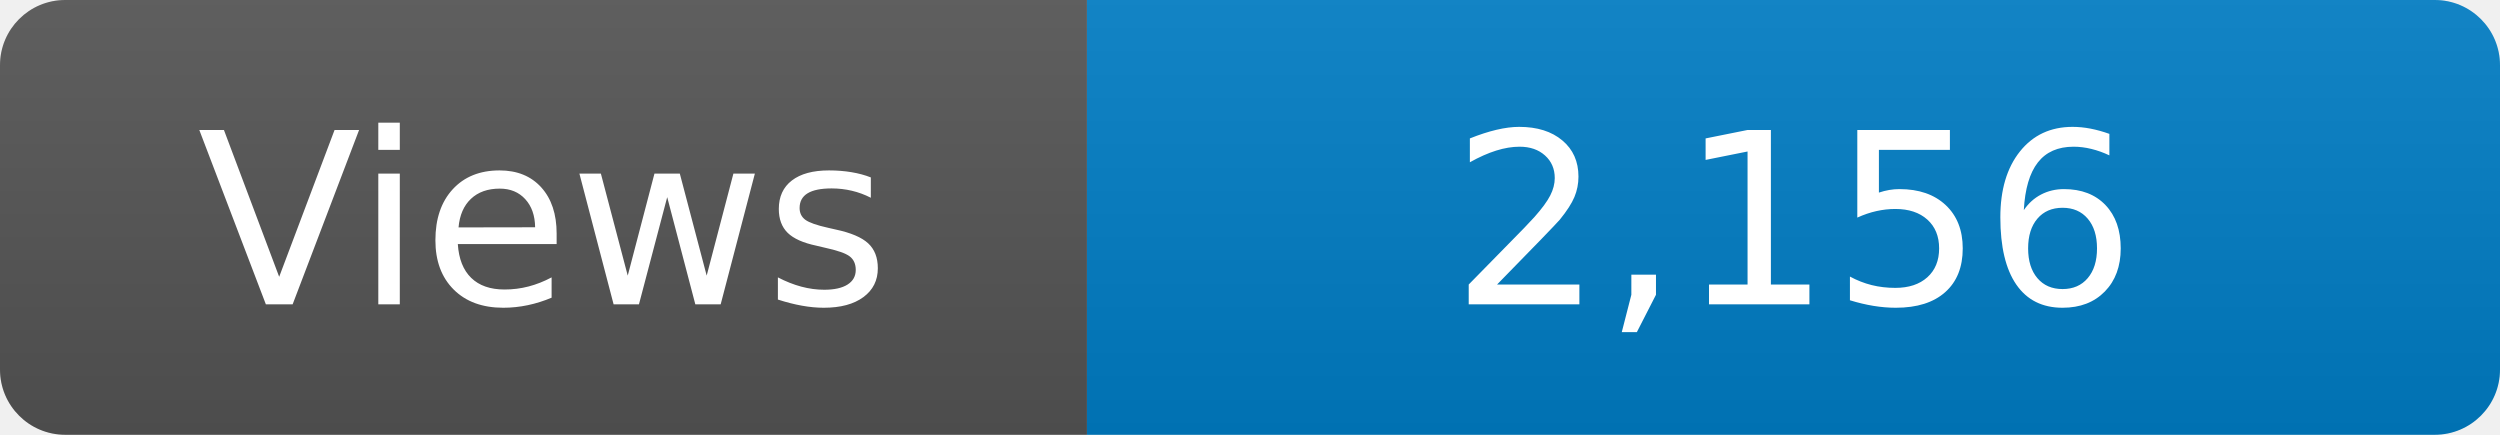
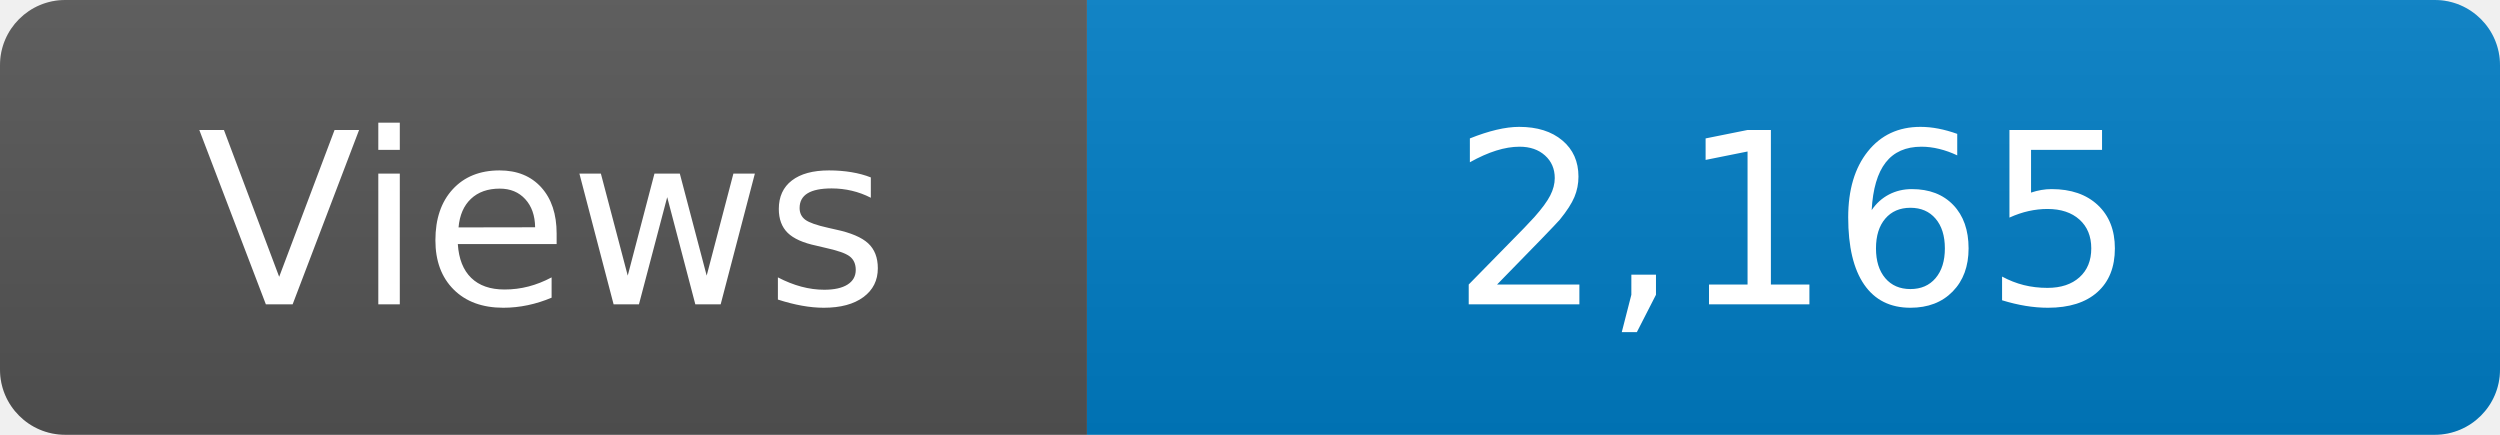
<svg xmlns="http://www.w3.org/2000/svg" width="115" height="20" role="img" aria-label="Maintained?: yes">
  <linearGradient id="s" x2="0" y2="100%">
    <stop offset="0" stop-color="#bbb" stop-opacity=".1" />
    <stop offset="1" stop-opacity=".1" />
  </linearGradient>
  <clipPath id="r">
    <rect width="115" height="20" rx="3" fill="#fff" />
  </clipPath>
  <g clip-path="url(#r)">
    <rect width="50" height="20" fill="#555" />
    <rect x="50" width="160" height="20" fill="#007ec6" />
    <rect width="115" height="20" fill="url(#s)" />
  </g>
  <g fill="#fff" text-anchor="middle" font-family="Verdana,Geneva,DejaVu Sans,sans-serif" font-size="110">
    <text x="250" y="140" transform="scale(.1)" fill="#fff">Views</text>
-     <text x="825" y="140" transform="scale(.1)" fill="#fff">2,156</text>
+     <text x="825" y="140" transform="scale(.1)" fill="#fff">2,165</text>
  </g>
</svg>
